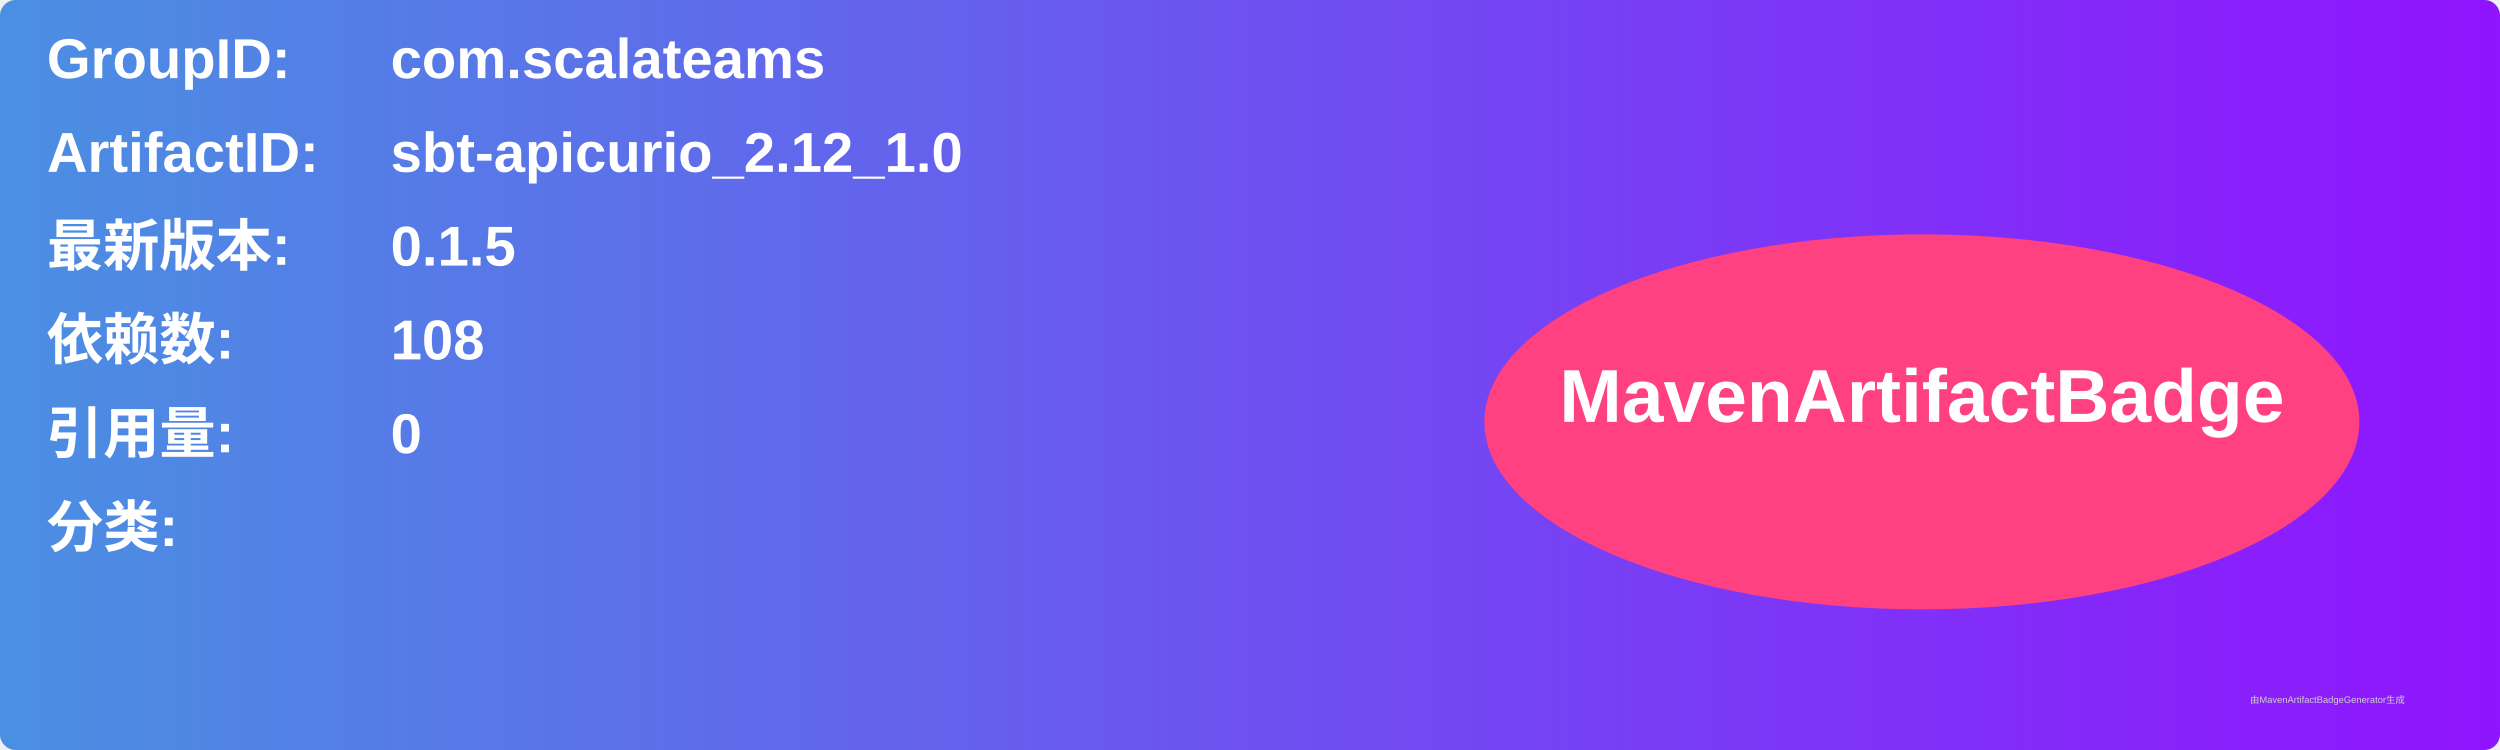
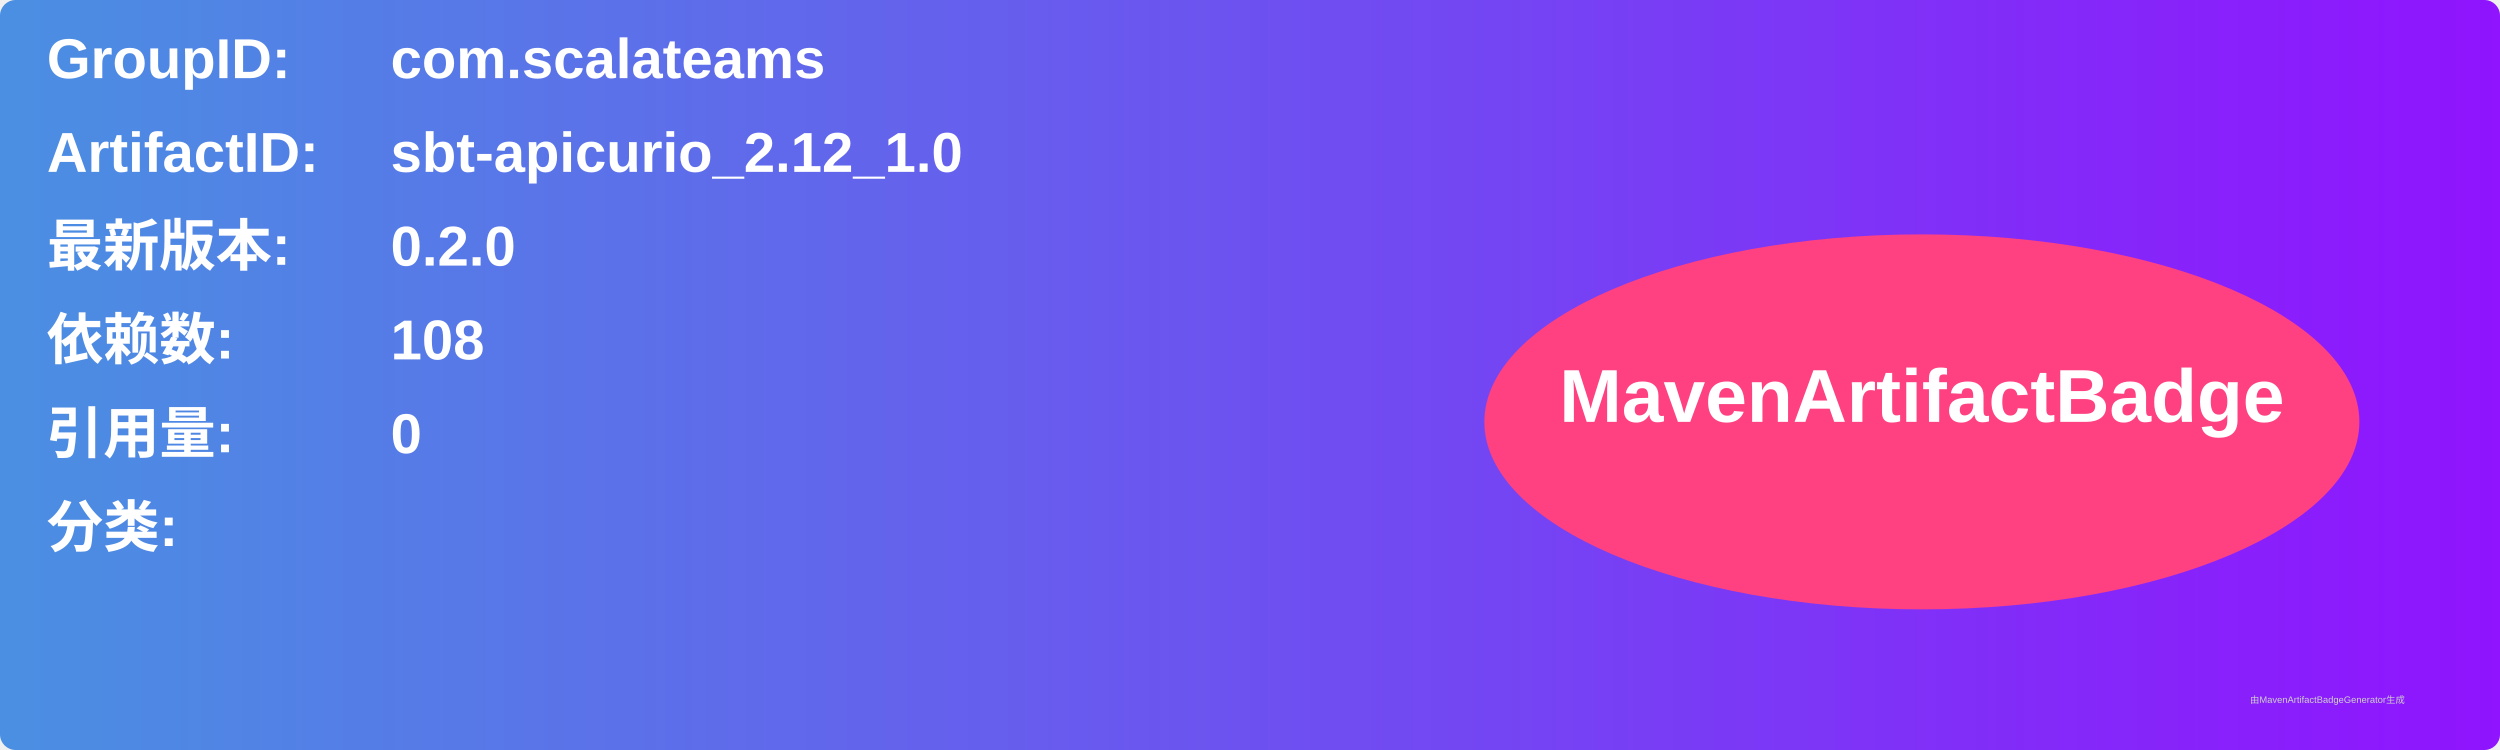
<svg xmlns="http://www.w3.org/2000/svg" width="800" height="240" viewBox="0 0 800 240">
  <linearGradient id="grad" x1="0%" y1="0%" x2="100%" y2="0%">
    <stop offset="0%" stop-color="#4a90e2" />
    <stop offset="100%" stop-color="#9013fe" />
  </linearGradient>
  <rect width="100%" height="100%" rx="5" ry="5" fill="url(#grad)" />
  <g transform="translate(15, 15)">
    <text x="0" y="10" font-family="Arial" font-size="18" fill="white" font-weight="bold" width="260">GroupID:</text>
    <text x="110" y="10" font-family="Arial" font-size="18" fill="white" font-weight="bold" width="460">com.scalateams</text>
    <text x="0" y="40" font-family="Arial" font-size="18" fill="white" font-weight="bold" width="260">ArtifactID:</text>
    <text x="110" y="40" font-family="Arial" font-size="18" fill="white" font-weight="bold" width="460">sbt-apicurio_2.12_1.0</text>
    <text x="0" y="70" font-family="Arial" font-size="18" fill="white" font-weight="bold">最新版本:</text>
    <text x="110" y="70" font-family="Arial" font-size="18" fill="white" font-weight="bold">
-       <tspan font-weight="bold">0.1.5</tspan>
+       <tspan font-weight="bold">0.2.0</tspan>
    </text>
    <text x="0" y="100" font-family="Arial" font-size="18" fill="white" font-weight="bold">依赖数: </text>
    <text x="110" y="100" font-family="Arial" font-size="18" fill="white">
      <tspan font-weight="bold">108</tspan>
    </text>
    <text x="0" y="130" font-family="Arial" font-size="18" fill="white" font-weight="bold">引用量: </text>
    <text x="110" y="130" font-family="Arial" font-size="18" fill="white">
      <tspan font-weight="bold">0</tspan>
    </text>
    <text x="0" y="160" font-family="Arial" font-size="18" fill="white" font-weight="bold">分类:</text>
    <text x="10" y="190" font-family="Arial" font-size="10" fill="white">
      <tspan font-weight="bold" />
    </text>
    <ellipse cx="600" cy="120" rx="140" ry="60" fill="#ff4081" />
    <text x="600" y="120" text-anchor="middle" font-family="Arial" font-size="24" fill="white" font-weight="bold">MavenArtifactBadge</text>
  </g>
  <text x="720" y="225" font-family="Arial" font-size="3" fill="#d0d0d0">由MavenArtifactBadgeGenerator生成</text>
</svg>
